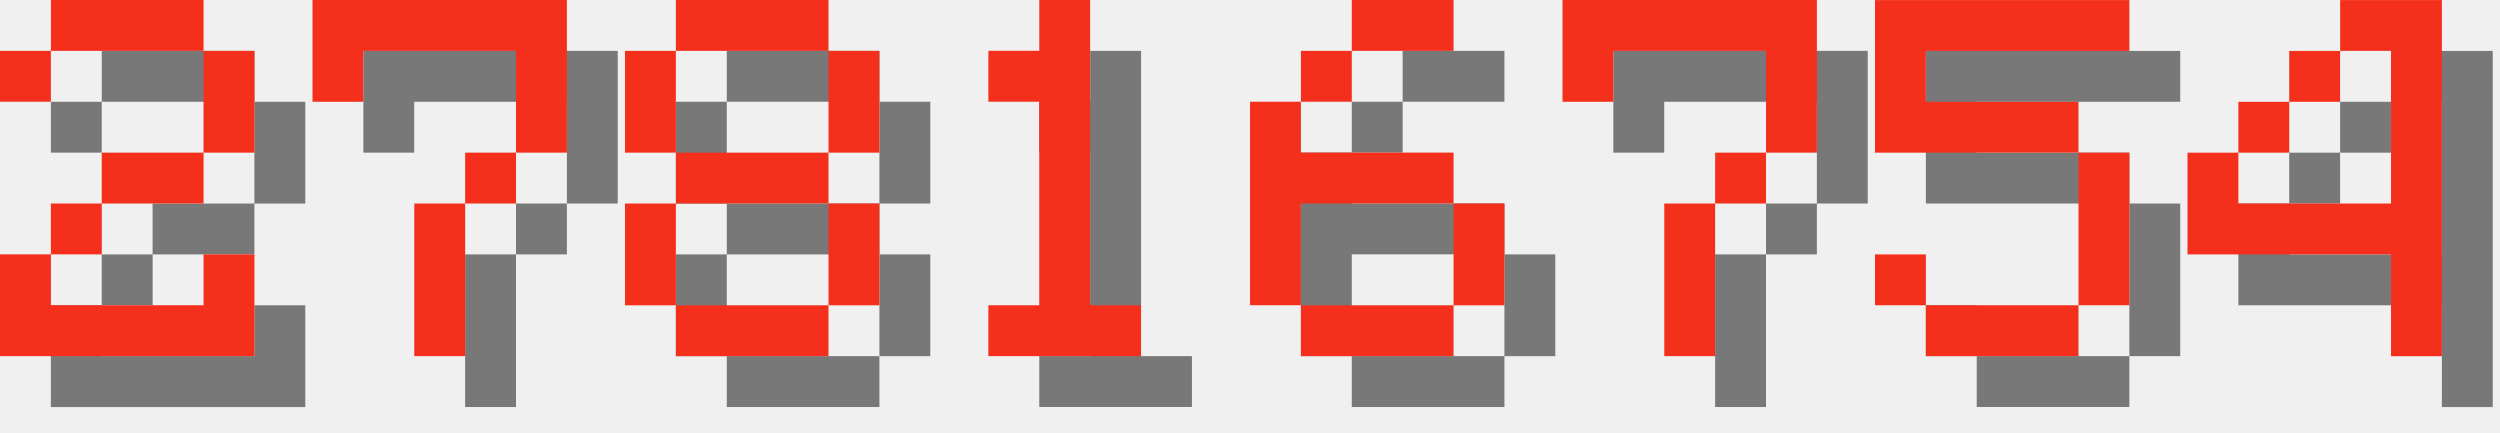
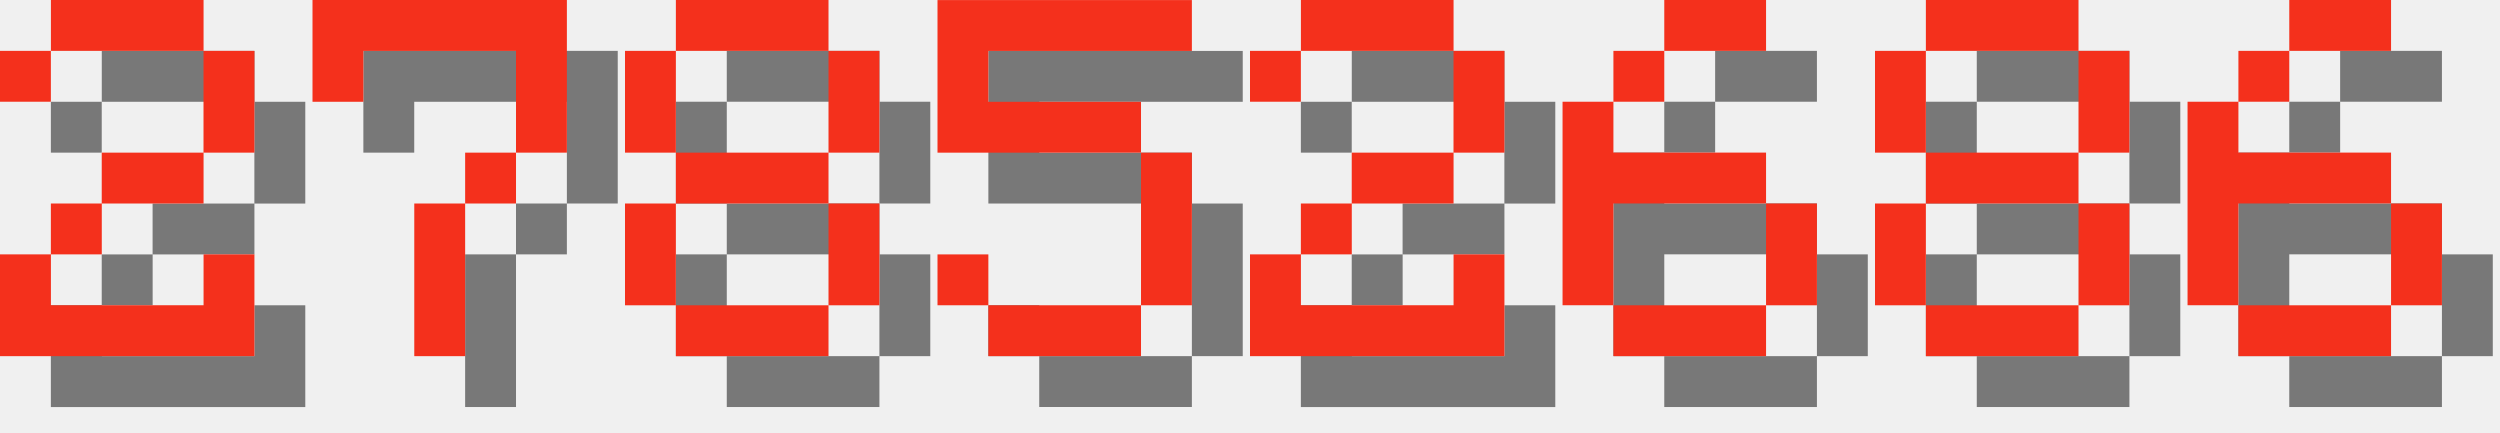
<svg xmlns="http://www.w3.org/2000/svg" version="1.1" width="208.0" height="36">
  <style>
        .text-foreground {
            fill: #F4301C;
        }
        .text-shadow {
            fill: #000000;
            fill-opacity: 0.5;
        }
    </style>
  <g class="digit" id="digit_2" transform="translate(0.0, 0), scale(4)">
    <path id="digit_2_shadow" class="text-shadow" d="m1.058 2.117v1.058h1.058v-1.058h3.175v2.117h-2.117v1.058h-1.058v1.058h-1.058v2.117h5.292v-2.117h-1.058v1.058h-3.175v-1.058h1.058v-1.058h2.117v-1.058h1.058v-2.117h-1.058v-1.058h-3.175v1.058h-1.058z" fill-opacity=".5" style="paint-order:stroke fill markers" />
    <path id="digit_2_fg" class="text-foreground" d="m0 1.058v1.058h1.058v-1.058h3.175v2.117h-2.117v1.058h-1.058v1.058h-1.058v2.117h5.292v-2.117h-1.058v1.058h-3.175v-1.058h1.058v-1.058h2.117v-1.058h1.058v-2.117h-1.058v-1.058h-3.175v1.058h-1.058z" fill="#fff" style="paint-order:stroke fill markers" />
  </g>
  <g class="digit" id="digit_7" transform="translate(26.0, 0), scale(4)">
    <path id="digit_7_shadow" class="text-shadow" d="m1.058 1.058 2e-6 2.117h1.058v-1.058h3.175v1.058l2e-7 1.058h-1.058v1.058h-1.058l4e-7 3.175 1.058 1e-7v-3.175h1.058v-1.058h1.058l5e-7 -1.058v-2.117z" fill-opacity=".5" style="paint-order:stroke fill markers" />
    <path id="digit_7_fg" class="text-foreground" d="m0 0 2e-6 2.117h1.058v-1.058h3.175v1.058l2e-7 1.058h-1.058v1.058h-1.058l4e-7 3.175 1.058 1e-7v-3.175h1.058v-1.058h1.058l5e-7 -1.058v-2.117z" fill="#fff" style="paint-order:stroke fill markers" />
  </g>
  <g class="digit" id="digit_8" transform="translate(52.0, 0), scale(4)">
    <path id="digit_8_shadow" class="text-shadow" d="m2.117 1.058v1.058h3.175v-1.058h-3.175zm3.175 1.058v2.117h1.058v-2.117h-1.058zm0 2.117h-3.175v1.058h3.175v-1.058zm0 1.058v2.117h1.058v-2.117h-1.058zm0 2.117h-3.175v1.058h3.175v-1.058zm-3.175 0v-2.117h-1.058v2.117h1.058zm0-3.175v-2.117h-1.058v2.117h1.058z" fill-opacity=".5" style="paint-order:stroke fill markers" />
    <path id="digit_8_fg" class="text-foreground" d="m1.058 0v1.058h3.175v-1.058h-3.175zm3.175 1.058v2.117h1.058v-2.117h-1.058zm0 2.117h-3.175v1.058h3.175v-1.058zm0 1.058v2.117h1.058v-2.117h-1.058zm0 2.117h-3.175v1.058h3.175v-1.058zm-3.175 0v-2.117h-1.058v2.117h1.058zm0-3.175v-2.117h-1.058v2.117h1.058z" fill="#fff" style="paint-order:stroke fill markers" />
  </g>
-   <g class="digit" id="digit_1" transform="translate(78.0, 0), scale(4)">
-     <path id="digit_1_shadow" class="text-shadow" d="m2.117 2.117v1.058h1.058v4.233h-1.058v1.058h3.175v-1.058h-1.058v-6.35h-1.058v1.058h-1.058z" fill-opacity=".5" style="paint-order:stroke fill markers" />
-     <path id="digit_1_fg" class="text-foreground" d="m1.058 1.058v1.058h1.058v4.233h-1.058v1.058h3.175v-1.058h-1.058v-6.35h-1.058v1.058h-1.058z" fill="#fff" style="paint-order:stroke fill markers" />
+   <g class="digit" id="digit_5" transform="translate(78.0, 0), scale(4)">
+     <path id="digit_5_shadow" class="text-shadow" d="m1.058 1.058v3.175h4.233v3.175h-3.175v-1.058h-1.058v1.058h1.058v1.058h3.175v-1.058h1.058v-3.175h-1.058v-1.058h-3.175v-1.058h4.233v-1.058h-5.292z" fill-opacity=".5" style="paint-order:stroke fill markers" />
+     <path id="digit_5_fg" class="text-foreground" d="m0 0v3.175h4.233v3.175h-3.175v-1.058h-1.058v1.058h1.058v1.058h3.175v-1.058h1.058v-3.175h-1.058v-1.058h-3.175v-1.058h4.233v-1.058h-5.292z" fill="#fff" style="paint-order:stroke fill markers" />
  </g>
-   <g class="digit" id="digit_6" transform="translate(104.0, 0), scale(4)">
+   <g class="digit" id="digit_2" transform="translate(104.0, 0), scale(4)">
+     <path id="digit_2_shadow" class="text-shadow" d="m1.058 2.117v1.058h1.058v-1.058h3.175v2.117h-2.117v1.058h-1.058v1.058h-1.058v2.117h5.292v-2.117h-1.058v1.058h-3.175v-1.058h1.058v-1.058h2.117v-1.058h1.058v-2.117h-1.058v-1.058h-3.175v1.058h-1.058z" fill-opacity=".5" style="paint-order:stroke fill markers" />
+     <path id="digit_2_fg" class="text-foreground" d="m0 1.058v1.058h1.058v-1.058h3.175v2.117h-2.117v1.058h-1.058v1.058h-1.058v2.117h5.292v-2.117h-1.058v1.058h-3.175v-1.058h1.058v-1.058h2.117v-1.058h1.058v-2.117h-1.058v-1.058h-3.175v1.058h-1.058z" fill="#fff" style="paint-order:stroke fill markers" />
+   </g>
+   <g class="digit" id="digit_6" transform="translate(130.0, 0), scale(4)">
    <path id="digit_6_shadow" class="text-shadow" d="m3.175 1.058v1.058h2.117v-1.058h-2.117zm0 1.058h-1.058v1.058h1.058v-1.058zm-1.058 1.058h-1.058v4.233h1.058v-2.117h3.175v-1.058h-3.175v-1.058zm3.175 2.117v2.117h1.058v-2.117h-1.058zm0 2.117h-3.175v1.058h3.175v-1.058z" fill-opacity=".5" style="paint-order:stroke fill markers" />
    <path id="digit_6_fg" class="text-foreground" d="m2.117 0v1.058h2.117v-1.058h-2.117zm0 1.058h-1.058v1.058h1.058v-1.058zm-1.058 1.058h-1.058v4.233h1.058v-2.117h3.175v-1.058h-3.175v-1.058zm3.175 2.117v2.117h1.058v-2.117h-1.058zm0 2.117h-3.175v1.058h3.175v-1.058z" fill="#fff" style="paint-order:stroke fill markers" />
  </g>
-   <g class="digit" id="digit_7" transform="translate(130.0, 0), scale(4)">
-     <path id="digit_7_shadow" class="text-shadow" d="m1.058 1.058 2e-6 2.117h1.058v-1.058h3.175v1.058l2e-7 1.058h-1.058v1.058h-1.058l4e-7 3.175 1.058 1e-7v-3.175h1.058v-1.058h1.058l5e-7 -1.058v-2.117z" fill-opacity=".5" style="paint-order:stroke fill markers" />
-     <path id="digit_7_fg" class="text-foreground" d="m0 0 2e-6 2.117h1.058v-1.058h3.175v1.058l2e-7 1.058h-1.058v1.058h-1.058l4e-7 3.175 1.058 1e-7v-3.175h1.058v-1.058h1.058l5e-7 -1.058v-2.117z" fill="#fff" style="paint-order:stroke fill markers" />
+   <g class="digit" id="digit_8" transform="translate(156.0, 0), scale(4)">
+     <path id="digit_8_shadow" class="text-shadow" d="m2.117 1.058v1.058h3.175v-1.058h-3.175zm3.175 1.058v2.117h1.058v-2.117h-1.058zm0 2.117h-3.175v1.058h3.175v-1.058zm0 1.058v2.117h1.058v-2.117h-1.058zm0 2.117h-3.175v1.058h3.175v-1.058zm-3.175 0v-2.117h-1.058v2.117h1.058zm0-3.175v-2.117h-1.058v2.117h1.058z" fill-opacity=".5" style="paint-order:stroke fill markers" />
+     <path id="digit_8_fg" class="text-foreground" d="m1.058 0v1.058h3.175v-1.058h-3.175zm3.175 1.058v2.117h1.058v-2.117h-1.058zm0 2.117h-3.175v1.058h3.175v-1.058zm0 1.058v2.117h1.058v-2.117h-1.058zm0 2.117h-3.175v1.058h3.175v-1.058zm-3.175 0v-2.117h-1.058v2.117h1.058zm0-3.175v-2.117h-1.058v2.117h1.058z" fill="#fff" style="paint-order:stroke fill markers" />
  </g>
-   <g class="digit" id="digit_5" transform="translate(156.0, 0), scale(4)">
-     <path id="digit_5_shadow" class="text-shadow" d="m1.058 1.058v3.175h4.233v3.175h-3.175v-1.058h-1.058v1.058h1.058v1.058h3.175v-1.058h1.058v-3.175h-1.058v-1.058h-3.175v-1.058h4.233v-1.058h-5.292z" fill-opacity=".5" style="paint-order:stroke fill markers" />
-     <path id="digit_5_fg" class="text-foreground" d="m0 0v3.175h4.233v3.175h-3.175v-1.058h-1.058v1.058h1.058v1.058h3.175v-1.058h1.058v-3.175h-1.058v-1.058h-3.175v-1.058h4.233v-1.058h-5.292z" fill="#fff" style="paint-order:stroke fill markers" />
-   </g>
-   <g class="digit" id="digit_4" transform="translate(182.0, 0), scale(4)">
-     <path id="digit_4_shadow" class="text-shadow" d="m4.233 1.058v1.058h1.058v3.175h-3.175v-1.058h-1.058v2.117h4.233v2.117h1.058v-7.408h-2.117zm-2.117 3.175h1.058v-1.058h-1.058v1.058zm1.058-1.058h1.058v-1.058h-1.058v1.058z" fill-opacity=".5" style="paint-order:stroke fill markers" />
-     <path id="digit_4_fg" class="text-foreground" d="m3.175 0v1.058h1.058v3.175h-3.175v-1.058h-1.058v2.117h4.233v2.117h1.058v-7.408h-2.117zm-2.117 3.175h1.058v-1.058h-1.058v1.058zm1.058-1.058h1.058v-1.058h-1.058v1.058z" fill="#fff" style="paint-order:stroke fill markers" />
+   <g class="digit" id="digit_6" transform="translate(182.0, 0), scale(4)">
+     <path id="digit_6_shadow" class="text-shadow" d="m3.175 1.058v1.058h2.117v-1.058h-2.117zm0 1.058h-1.058v1.058h1.058v-1.058zm-1.058 1.058h-1.058v4.233h1.058v-2.117h3.175v-1.058h-3.175v-1.058zm3.175 2.117v2.117h1.058v-2.117h-1.058zm0 2.117h-3.175v1.058h3.175v-1.058z" fill-opacity=".5" style="paint-order:stroke fill markers" />
+     <path id="digit_6_fg" class="text-foreground" d="m2.117 0v1.058h2.117v-1.058h-2.117zm0 1.058h-1.058v1.058h1.058v-1.058zm-1.058 1.058h-1.058v4.233h1.058v-2.117h3.175v-1.058h-3.175v-1.058zm3.175 2.117v2.117h1.058v-2.117h-1.058zm0 2.117h-3.175v1.058h3.175v-1.058z" fill="#fff" style="paint-order:stroke fill markers" />
  </g>
</svg>
